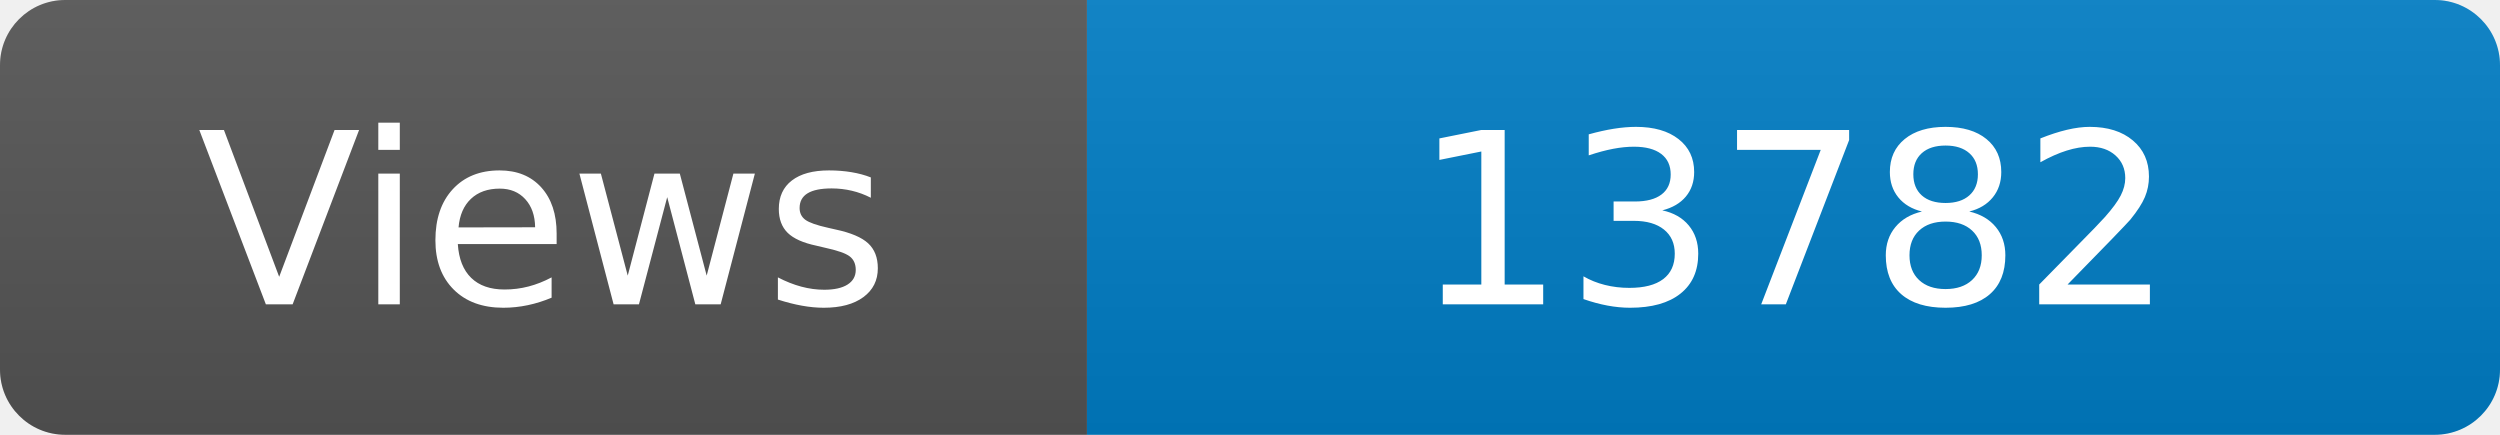
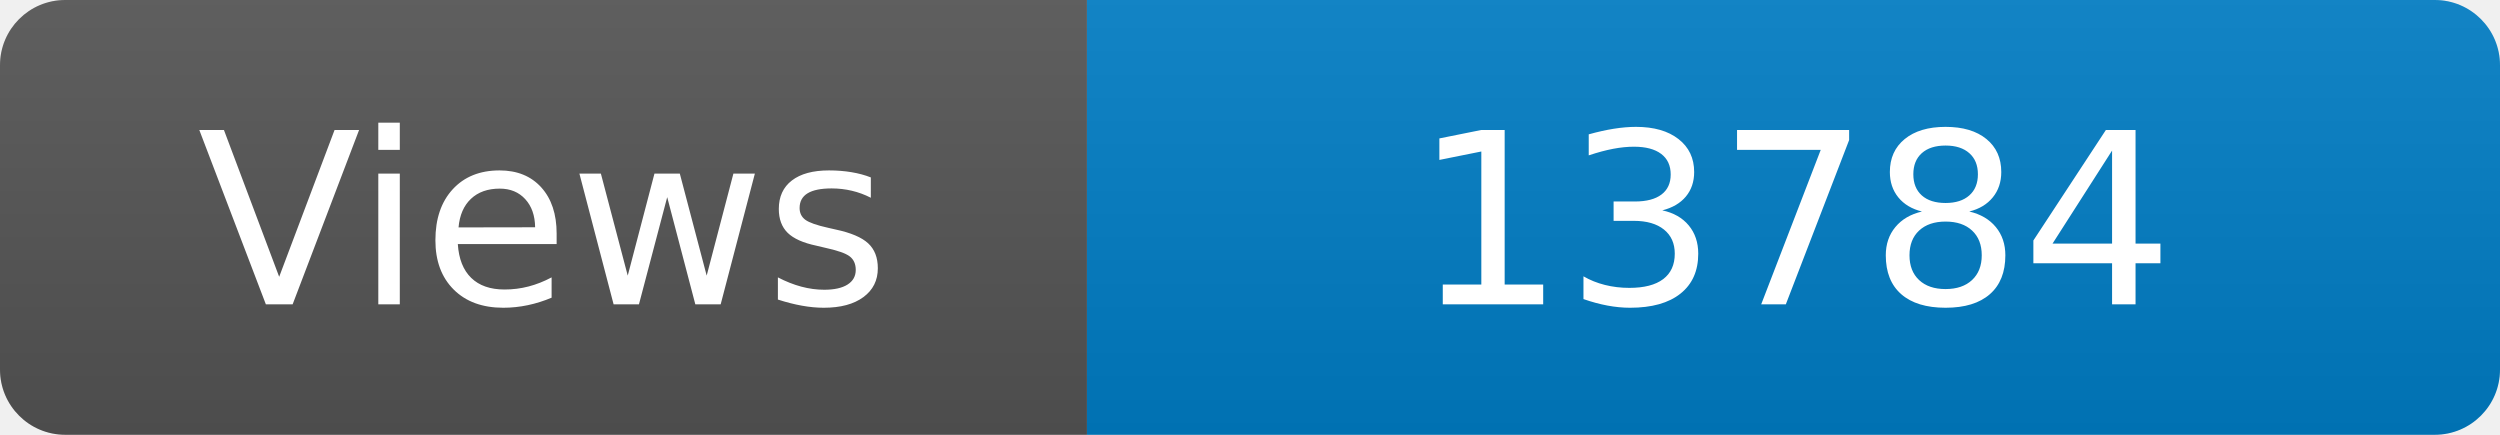
<svg xmlns="http://www.w3.org/2000/svg" width="115" height="20" role="img" aria-label="Maintained?: yes">
  <linearGradient id="s" x2="0" y2="100%">
    <stop offset="0" stop-color="#bbb" stop-opacity=".1" />
    <stop offset="1" stop-opacity=".1" />
  </linearGradient>
  <clipPath id="r">
    <rect width="115" height="20" rx="3" fill="#fff" />
  </clipPath>
  <g clip-path="url(#r)">
    <rect width="50" height="20" fill="#555" />
    <rect x="50" width="160" height="20" fill="#007ec6" />
    <rect width="115" height="20" fill="url(#s)" />
  </g>
  <g fill="#fff" text-anchor="middle" font-family="Verdana,Geneva,DejaVu Sans,sans-serif" font-size="110">
    <text x="250" y="140" transform="scale(.1)" fill="#fff">Views</text>
-     <text x="825" y="140" transform="scale(.1)" fill="#fff">13782</text>
+     <text x="825" y="140" transform="scale(.1)" fill="#fff">13784</text>
  </g>
</svg>
